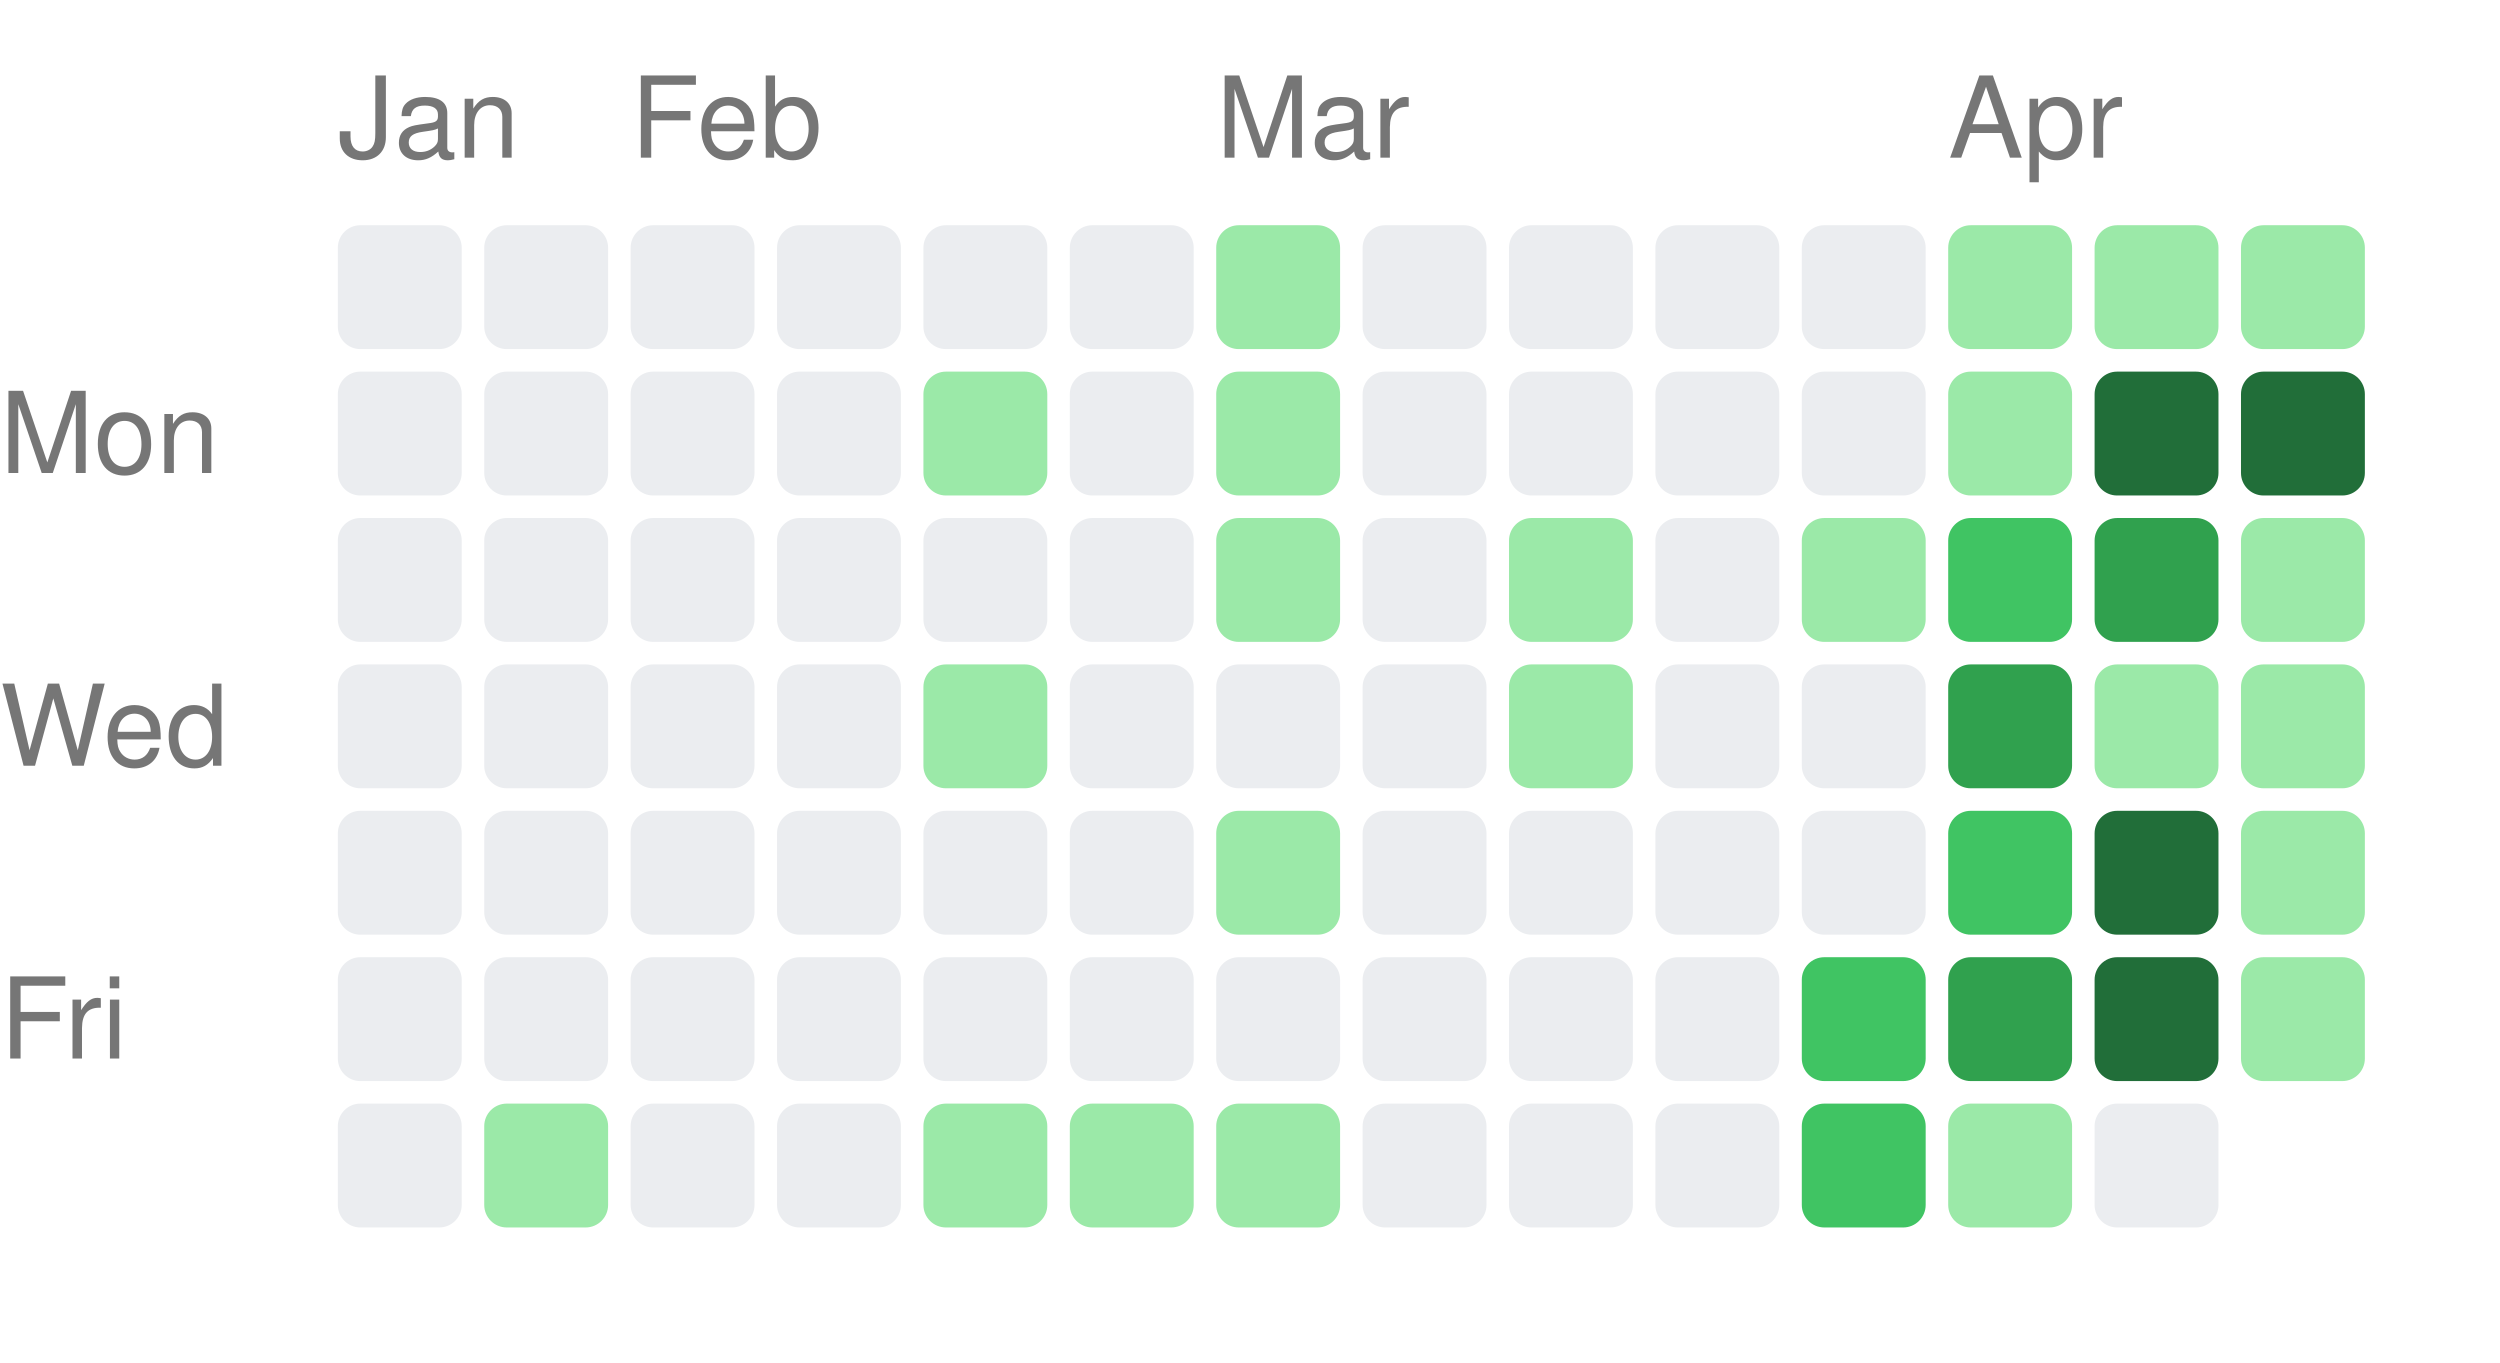
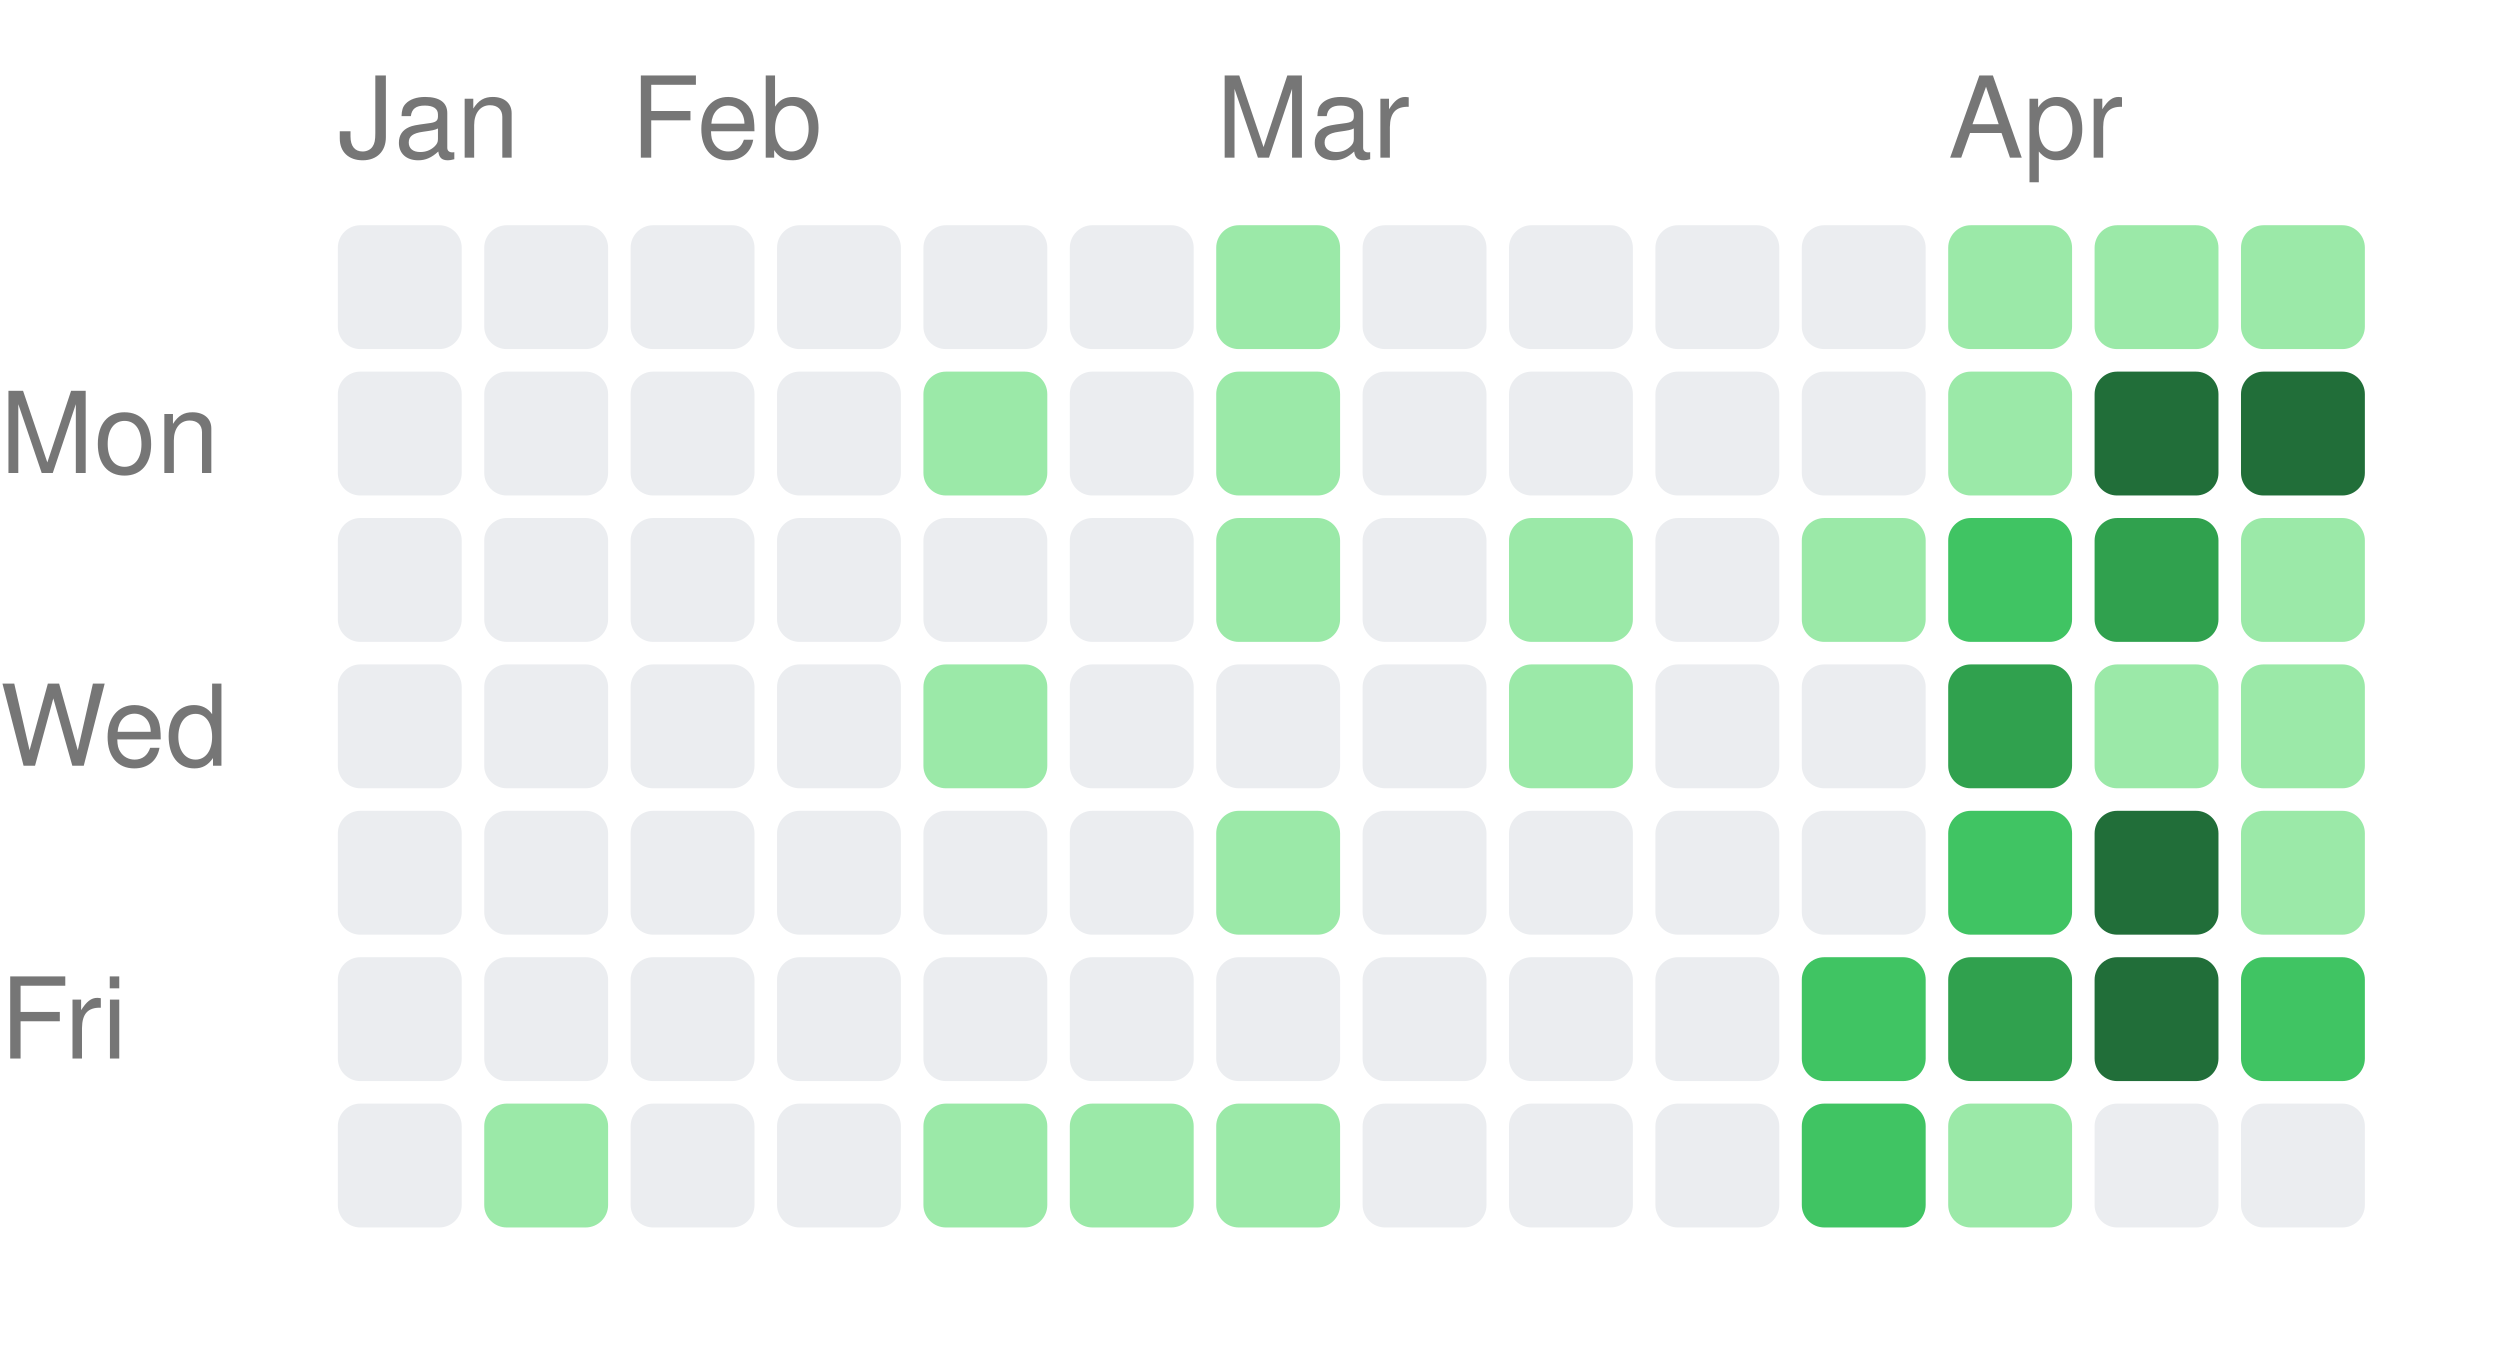
<svg xmlns="http://www.w3.org/2000/svg" width="222" height="121" viewBox="0 0 222 121">
  <style>text { fill: #767676; font-size: 10px; font-family: -apple-system, BlinkMacSystemFont, "Segoe UI", Helvetica, Arial, sans-serif; }</style>
  <text x="30" y="14">Jan</text>
  <text x="56" y="14">Feb</text>
  <text x="108" y="14">Mar</text>
  <text x="173" y="14">Apr</text>
  <text x="0" y="42" text-anchor="start">Mon</text>
  <text x="0" y="68" text-anchor="start">Wed</text>
  <text x="0" y="94" text-anchor="start">Fri</text>
  <rect x="30" y="20" width="11" height="11" rx="2" ry="2" fill="#ebedf0" />
  <rect x="30" y="33" width="11" height="11" rx="2" ry="2" fill="#ebedf0" />
  <rect x="30" y="46" width="11" height="11" rx="2" ry="2" fill="#ebedf0" />
  <rect x="30" y="59" width="11" height="11" rx="2" ry="2" fill="#ebedf0" />
  <rect x="30" y="72" width="11" height="11" rx="2" ry="2" fill="#ebedf0" />
  <rect x="30" y="85" width="11" height="11" rx="2" ry="2" fill="#ebedf0" />
  <rect x="30" y="98" width="11" height="11" rx="2" ry="2" fill="#ebedf0" />
  <rect x="43" y="20" width="11" height="11" rx="2" ry="2" fill="#ebedf0" />
  <rect x="43" y="33" width="11" height="11" rx="2" ry="2" fill="#ebedf0" />
  <rect x="43" y="46" width="11" height="11" rx="2" ry="2" fill="#ebedf0" />
  <rect x="43" y="59" width="11" height="11" rx="2" ry="2" fill="#ebedf0" />
  <rect x="43" y="72" width="11" height="11" rx="2" ry="2" fill="#ebedf0" />
  <rect x="43" y="85" width="11" height="11" rx="2" ry="2" fill="#ebedf0" />
  <rect x="43" y="98" width="11" height="11" rx="2" ry="2" fill="#9be9a8" />
  <rect x="56" y="20" width="11" height="11" rx="2" ry="2" fill="#ebedf0" />
  <rect x="56" y="33" width="11" height="11" rx="2" ry="2" fill="#ebedf0" />
  <rect x="56" y="46" width="11" height="11" rx="2" ry="2" fill="#ebedf0" />
  <rect x="56" y="59" width="11" height="11" rx="2" ry="2" fill="#ebedf0" />
  <rect x="56" y="72" width="11" height="11" rx="2" ry="2" fill="#ebedf0" />
  <rect x="56" y="85" width="11" height="11" rx="2" ry="2" fill="#ebedf0" />
  <rect x="56" y="98" width="11" height="11" rx="2" ry="2" fill="#ebedf0" />
  <rect x="69" y="20" width="11" height="11" rx="2" ry="2" fill="#ebedf0" />
  <rect x="69" y="33" width="11" height="11" rx="2" ry="2" fill="#ebedf0" />
  <rect x="69" y="46" width="11" height="11" rx="2" ry="2" fill="#ebedf0" />
  <rect x="69" y="59" width="11" height="11" rx="2" ry="2" fill="#ebedf0" />
  <rect x="69" y="72" width="11" height="11" rx="2" ry="2" fill="#ebedf0" />
  <rect x="69" y="85" width="11" height="11" rx="2" ry="2" fill="#ebedf0" />
  <rect x="69" y="98" width="11" height="11" rx="2" ry="2" fill="#ebedf0" />
  <rect x="82" y="20" width="11" height="11" rx="2" ry="2" fill="#ebedf0" />
  <rect x="82" y="33" width="11" height="11" rx="2" ry="2" fill="#9be9a8" />
  <rect x="82" y="46" width="11" height="11" rx="2" ry="2" fill="#ebedf0" />
  <rect x="82" y="59" width="11" height="11" rx="2" ry="2" fill="#9be9a8" />
  <rect x="82" y="72" width="11" height="11" rx="2" ry="2" fill="#ebedf0" />
  <rect x="82" y="85" width="11" height="11" rx="2" ry="2" fill="#ebedf0" />
  <rect x="82" y="98" width="11" height="11" rx="2" ry="2" fill="#9be9a8" />
  <rect x="95" y="20" width="11" height="11" rx="2" ry="2" fill="#ebedf0" />
  <rect x="95" y="33" width="11" height="11" rx="2" ry="2" fill="#ebedf0" />
  <rect x="95" y="46" width="11" height="11" rx="2" ry="2" fill="#ebedf0" />
  <rect x="95" y="59" width="11" height="11" rx="2" ry="2" fill="#ebedf0" />
  <rect x="95" y="72" width="11" height="11" rx="2" ry="2" fill="#ebedf0" />
  <rect x="95" y="85" width="11" height="11" rx="2" ry="2" fill="#ebedf0" />
  <rect x="95" y="98" width="11" height="11" rx="2" ry="2" fill="#9be9a8" />
  <rect x="108" y="20" width="11" height="11" rx="2" ry="2" fill="#9be9a8" />
  <rect x="108" y="33" width="11" height="11" rx="2" ry="2" fill="#9be9a8" />
  <rect x="108" y="46" width="11" height="11" rx="2" ry="2" fill="#9be9a8" />
  <rect x="108" y="59" width="11" height="11" rx="2" ry="2" fill="#ebedf0" />
  <rect x="108" y="72" width="11" height="11" rx="2" ry="2" fill="#9be9a8" />
  <rect x="108" y="85" width="11" height="11" rx="2" ry="2" fill="#ebedf0" />
  <rect x="108" y="98" width="11" height="11" rx="2" ry="2" fill="#9be9a8" />
  <rect x="121" y="20" width="11" height="11" rx="2" ry="2" fill="#ebedf0" />
  <rect x="121" y="33" width="11" height="11" rx="2" ry="2" fill="#ebedf0" />
  <rect x="121" y="46" width="11" height="11" rx="2" ry="2" fill="#ebedf0" />
  <rect x="121" y="59" width="11" height="11" rx="2" ry="2" fill="#ebedf0" />
  <rect x="121" y="72" width="11" height="11" rx="2" ry="2" fill="#ebedf0" />
  <rect x="121" y="85" width="11" height="11" rx="2" ry="2" fill="#ebedf0" />
  <rect x="121" y="98" width="11" height="11" rx="2" ry="2" fill="#ebedf0" />
  <rect x="134" y="20" width="11" height="11" rx="2" ry="2" fill="#ebedf0" />
  <rect x="134" y="33" width="11" height="11" rx="2" ry="2" fill="#ebedf0" />
  <rect x="134" y="46" width="11" height="11" rx="2" ry="2" fill="#9be9a8" />
  <rect x="134" y="59" width="11" height="11" rx="2" ry="2" fill="#9be9a8" />
  <rect x="134" y="72" width="11" height="11" rx="2" ry="2" fill="#ebedf0" />
  <rect x="134" y="85" width="11" height="11" rx="2" ry="2" fill="#ebedf0" />
  <rect x="134" y="98" width="11" height="11" rx="2" ry="2" fill="#ebedf0" />
  <rect x="147" y="20" width="11" height="11" rx="2" ry="2" fill="#ebedf0" />
  <rect x="147" y="33" width="11" height="11" rx="2" ry="2" fill="#ebedf0" />
  <rect x="147" y="46" width="11" height="11" rx="2" ry="2" fill="#ebedf0" />
  <rect x="147" y="59" width="11" height="11" rx="2" ry="2" fill="#ebedf0" />
  <rect x="147" y="72" width="11" height="11" rx="2" ry="2" fill="#ebedf0" />
  <rect x="147" y="85" width="11" height="11" rx="2" ry="2" fill="#ebedf0" />
  <rect x="147" y="98" width="11" height="11" rx="2" ry="2" fill="#ebedf0" />
  <rect x="160" y="20" width="11" height="11" rx="2" ry="2" fill="#ebedf0" />
  <rect x="160" y="33" width="11" height="11" rx="2" ry="2" fill="#ebedf0" />
  <rect x="160" y="46" width="11" height="11" rx="2" ry="2" fill="#9be9a8" />
  <rect x="160" y="59" width="11" height="11" rx="2" ry="2" fill="#ebedf0" />
  <rect x="160" y="72" width="11" height="11" rx="2" ry="2" fill="#ebedf0" />
  <rect x="160" y="85" width="11" height="11" rx="2" ry="2" fill="#40c463" />
  <rect x="160" y="98" width="11" height="11" rx="2" ry="2" fill="#40c463" />
  <rect x="173" y="20" width="11" height="11" rx="2" ry="2" fill="#9be9a8" />
  <rect x="173" y="33" width="11" height="11" rx="2" ry="2" fill="#9be9a8" />
  <rect x="173" y="46" width="11" height="11" rx="2" ry="2" fill="#40c463" />
  <rect x="173" y="59" width="11" height="11" rx="2" ry="2" fill="#30a14e" />
  <rect x="173" y="72" width="11" height="11" rx="2" ry="2" fill="#40c463" />
  <rect x="173" y="85" width="11" height="11" rx="2" ry="2" fill="#30a14e" />
  <rect x="173" y="98" width="11" height="11" rx="2" ry="2" fill="#9be9a8" />
  <rect x="186" y="20" width="11" height="11" rx="2" ry="2" fill="#9be9a8" />
  <rect x="186" y="33" width="11" height="11" rx="2" ry="2" fill="#216e39" />
  <rect x="186" y="46" width="11" height="11" rx="2" ry="2" fill="#30a14e" />
  <rect x="186" y="59" width="11" height="11" rx="2" ry="2" fill="#9be9a8" />
  <rect x="186" y="72" width="11" height="11" rx="2" ry="2" fill="#216e39" />
  <rect x="186" y="85" width="11" height="11" rx="2" ry="2" fill="#216e39" />
  <rect x="186" y="98" width="11" height="11" rx="2" ry="2" fill="#ebedf0" />
  <rect x="199" y="20" width="11" height="11" rx="2" ry="2" fill="#9be9a8" />
  <rect x="199" y="33" width="11" height="11" rx="2" ry="2" fill="#216e39" />
  <rect x="199" y="46" width="11" height="11" rx="2" ry="2" fill="#9be9a8" />
  <rect x="199" y="59" width="11" height="11" rx="2" ry="2" fill="#9be9a8" />
  <rect x="199" y="72" width="11" height="11" rx="2" ry="2" fill="#9be9a8" />
-   <rect x="199" y="85" width="11" height="11" rx="2" ry="2" fill="#9be9a8" />
+   <rect x="199" y="85" width="11" height="11" rx="2" ry="2" fill="#40c463" />
+   <rect x="199" y="98" width="11" height="11" rx="2" ry="2" fill="#ebedf0" />
</svg>
